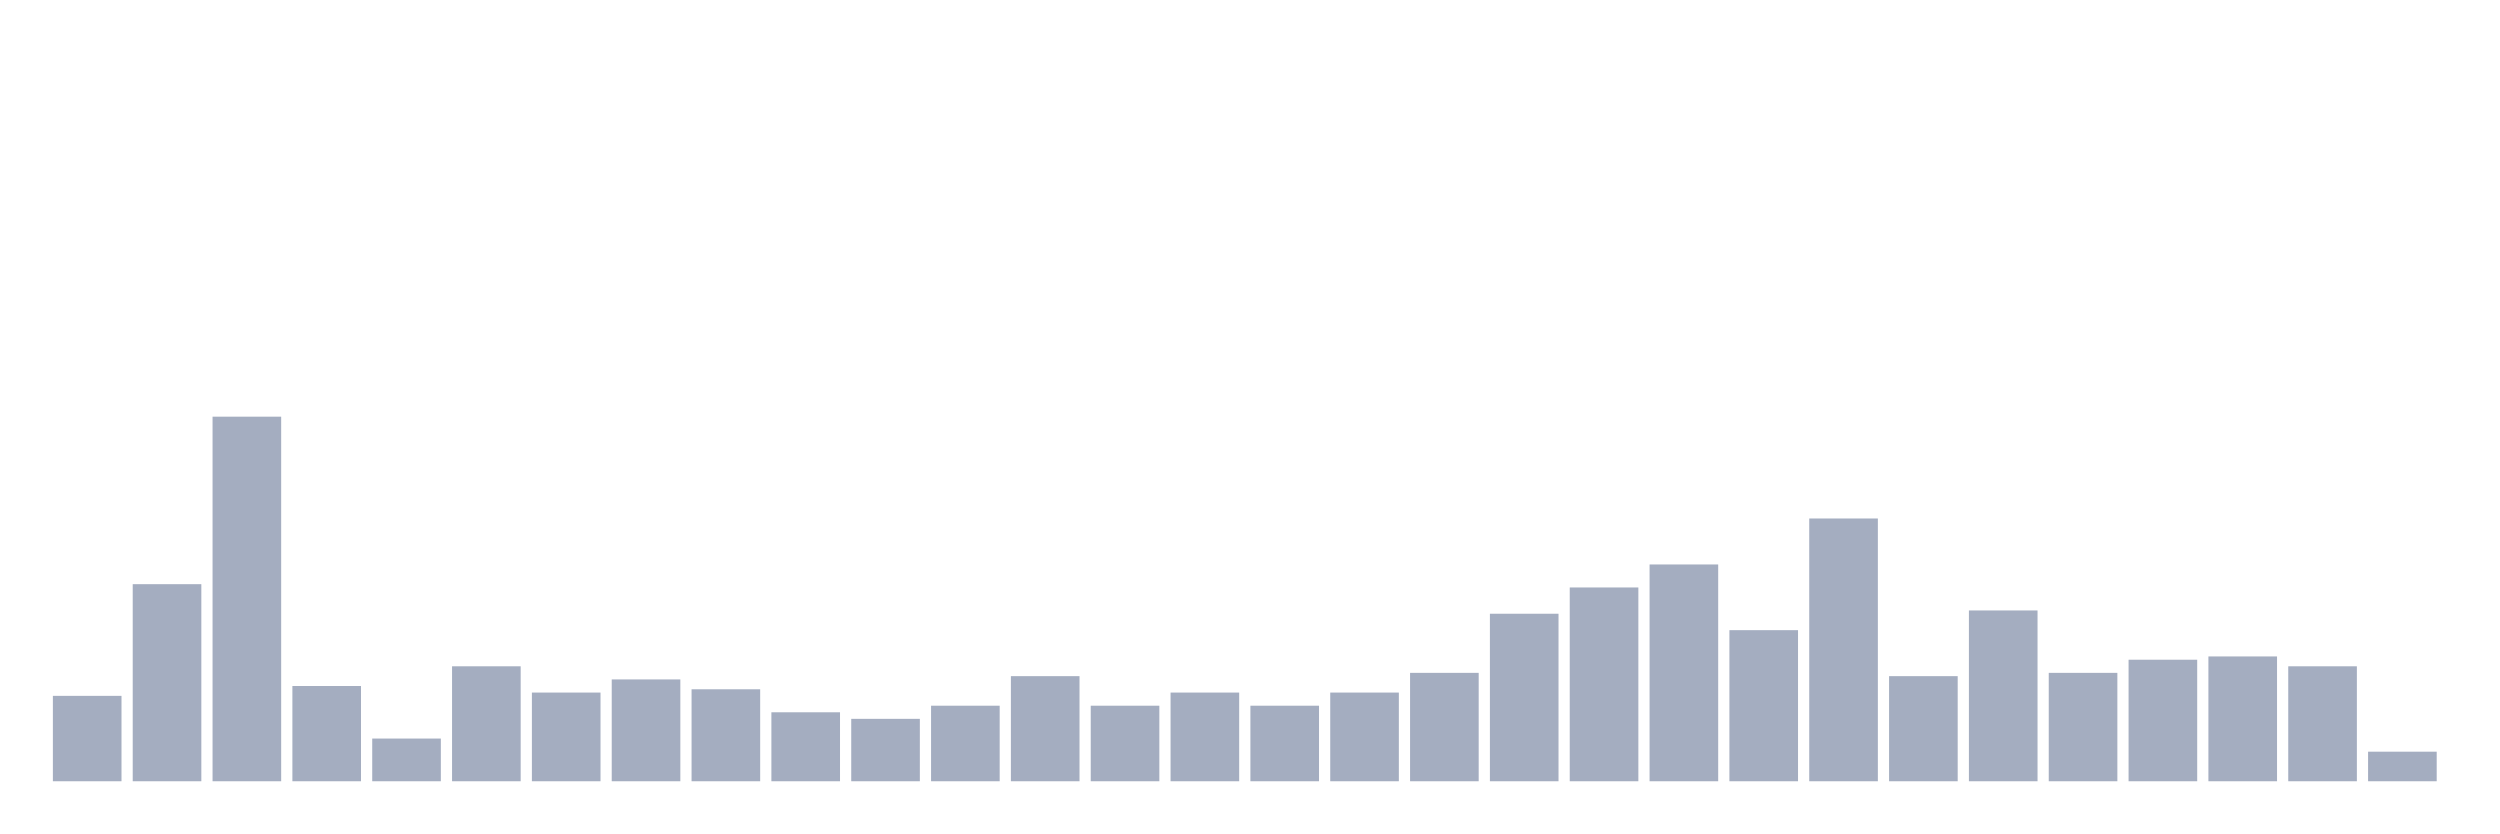
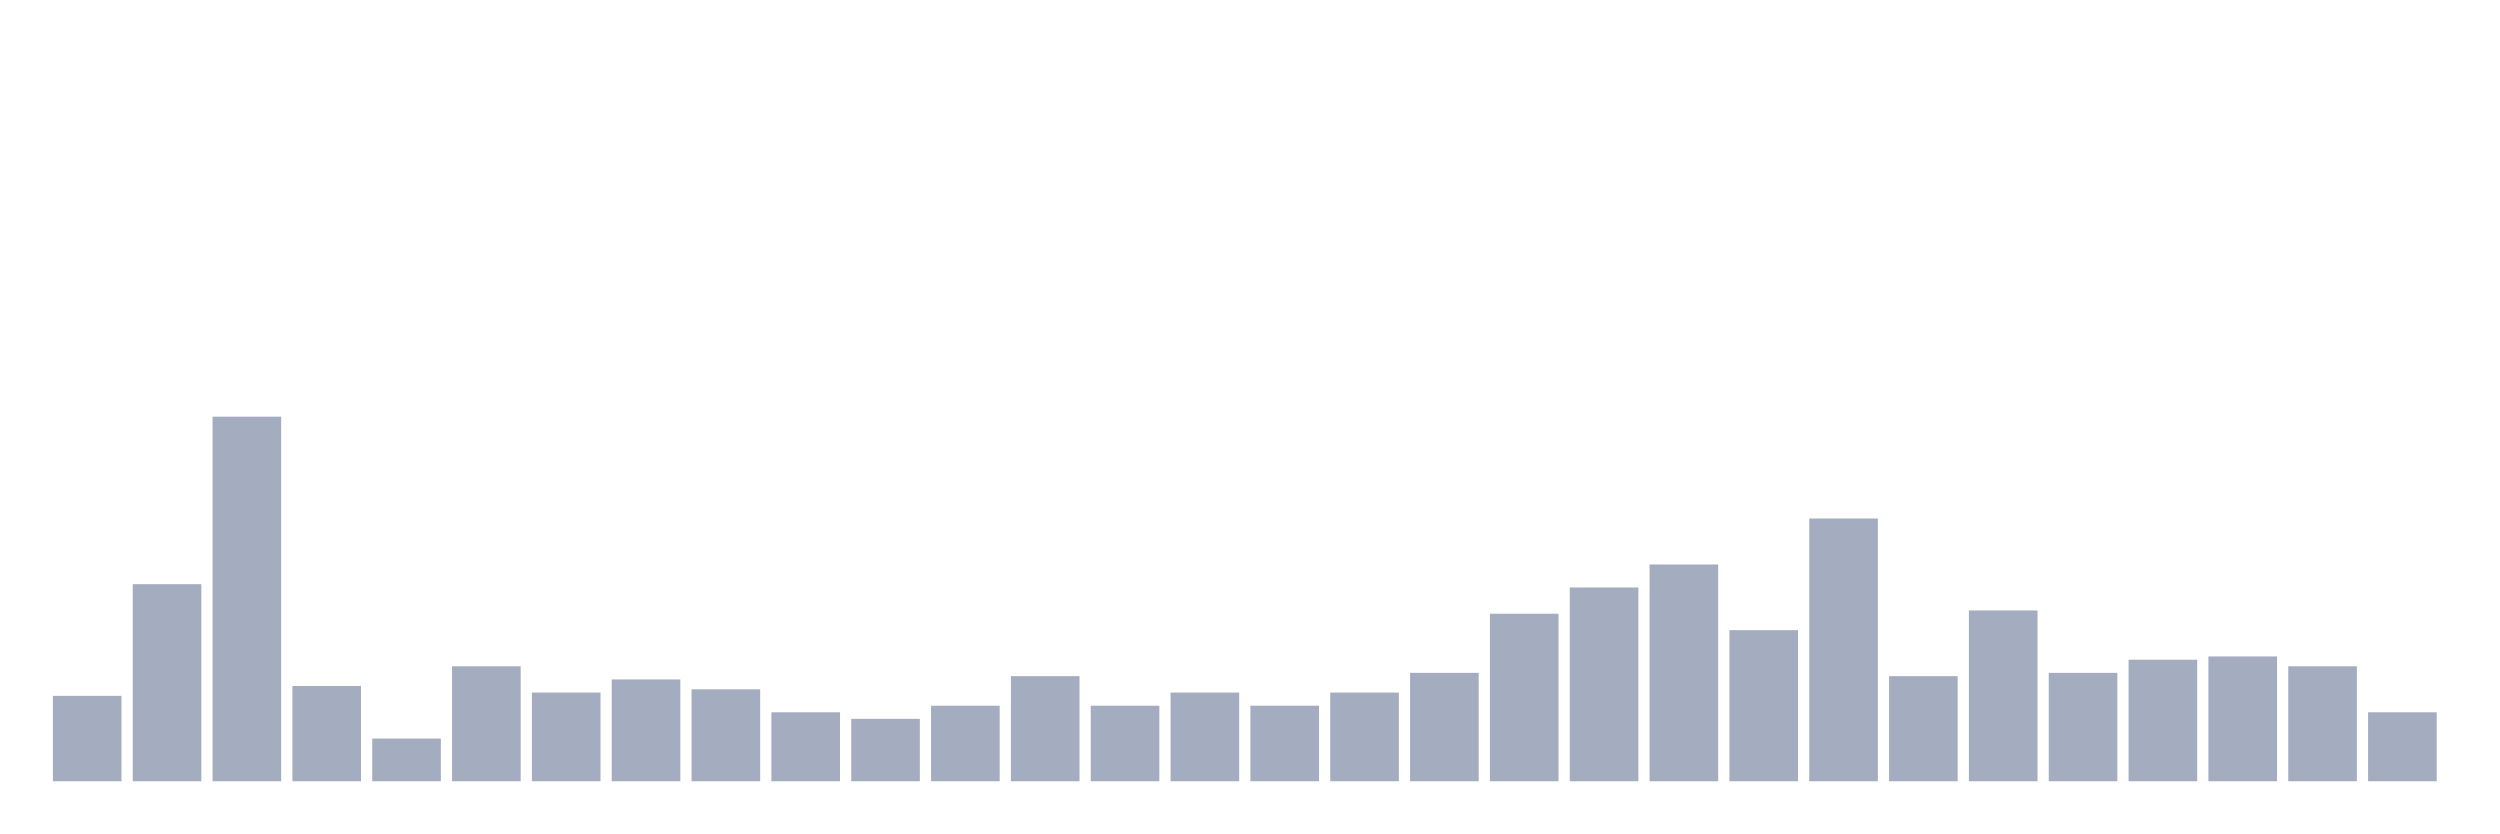
<svg xmlns="http://www.w3.org/2000/svg" viewBox="0 0 480 160">
  <g transform="translate(10,10)">
    <rect class="bar" x="0.153" width="13.175" y="123.604" height="16.396" fill="rgb(164,173,192)" />
    <rect class="bar" x="15.482" width="13.175" y="102.162" height="37.838" fill="rgb(164,173,192)" />
    <rect class="bar" x="30.81" width="13.175" y="70" height="70" fill="rgb(164,173,192)" />
    <rect class="bar" x="46.138" width="13.175" y="121.712" height="18.288" fill="rgb(164,173,192)" />
    <rect class="bar" x="61.466" width="13.175" y="131.802" height="8.198" fill="rgb(164,173,192)" />
    <rect class="bar" x="76.794" width="13.175" y="117.928" height="22.072" fill="rgb(164,173,192)" />
    <rect class="bar" x="92.123" width="13.175" y="122.973" height="17.027" fill="rgb(164,173,192)" />
    <rect class="bar" x="107.451" width="13.175" y="120.45" height="19.55" fill="rgb(164,173,192)" />
    <rect class="bar" x="122.779" width="13.175" y="122.342" height="17.658" fill="rgb(164,173,192)" />
    <rect class="bar" x="138.107" width="13.175" y="126.757" height="13.243" fill="rgb(164,173,192)" />
    <rect class="bar" x="153.436" width="13.175" y="128.018" height="11.982" fill="rgb(164,173,192)" />
    <rect class="bar" x="168.764" width="13.175" y="125.495" height="14.505" fill="rgb(164,173,192)" />
    <rect class="bar" x="184.092" width="13.175" y="119.82" height="20.18" fill="rgb(164,173,192)" />
    <rect class="bar" x="199.42" width="13.175" y="125.495" height="14.505" fill="rgb(164,173,192)" />
    <rect class="bar" x="214.748" width="13.175" y="122.973" height="17.027" fill="rgb(164,173,192)" />
    <rect class="bar" x="230.077" width="13.175" y="125.495" height="14.505" fill="rgb(164,173,192)" />
    <rect class="bar" x="245.405" width="13.175" y="122.973" height="17.027" fill="rgb(164,173,192)" />
    <rect class="bar" x="260.733" width="13.175" y="119.189" height="20.811" fill="rgb(164,173,192)" />
    <rect class="bar" x="276.061" width="13.175" y="107.838" height="32.162" fill="rgb(164,173,192)" />
    <rect class="bar" x="291.39" width="13.175" y="102.793" height="37.207" fill="rgb(164,173,192)" />
    <rect class="bar" x="306.718" width="13.175" y="98.378" height="41.622" fill="rgb(164,173,192)" />
    <rect class="bar" x="322.046" width="13.175" y="110.991" height="29.009" fill="rgb(164,173,192)" />
    <rect class="bar" x="337.374" width="13.175" y="89.55" height="50.45" fill="rgb(164,173,192)" />
    <rect class="bar" x="352.702" width="13.175" y="119.82" height="20.18" fill="rgb(164,173,192)" />
    <rect class="bar" x="368.031" width="13.175" y="107.207" height="32.793" fill="rgb(164,173,192)" />
    <rect class="bar" x="383.359" width="13.175" y="119.189" height="20.811" fill="rgb(164,173,192)" />
    <rect class="bar" x="398.687" width="13.175" y="116.667" height="23.333" fill="rgb(164,173,192)" />
    <rect class="bar" x="414.015" width="13.175" y="116.036" height="23.964" fill="rgb(164,173,192)" />
    <rect class="bar" x="429.344" width="13.175" y="117.928" height="22.072" fill="rgb(164,173,192)" />
-     <rect class="bar" x="444.672" width="13.175" y="134.324" height="5.676" fill="rgb(164,173,192)" />
+     <rect class="bar" x="444.672" width="13.175" y="126.757" height="13.243" fill="rgb(164,173,192)" />
  </g>
</svg>
